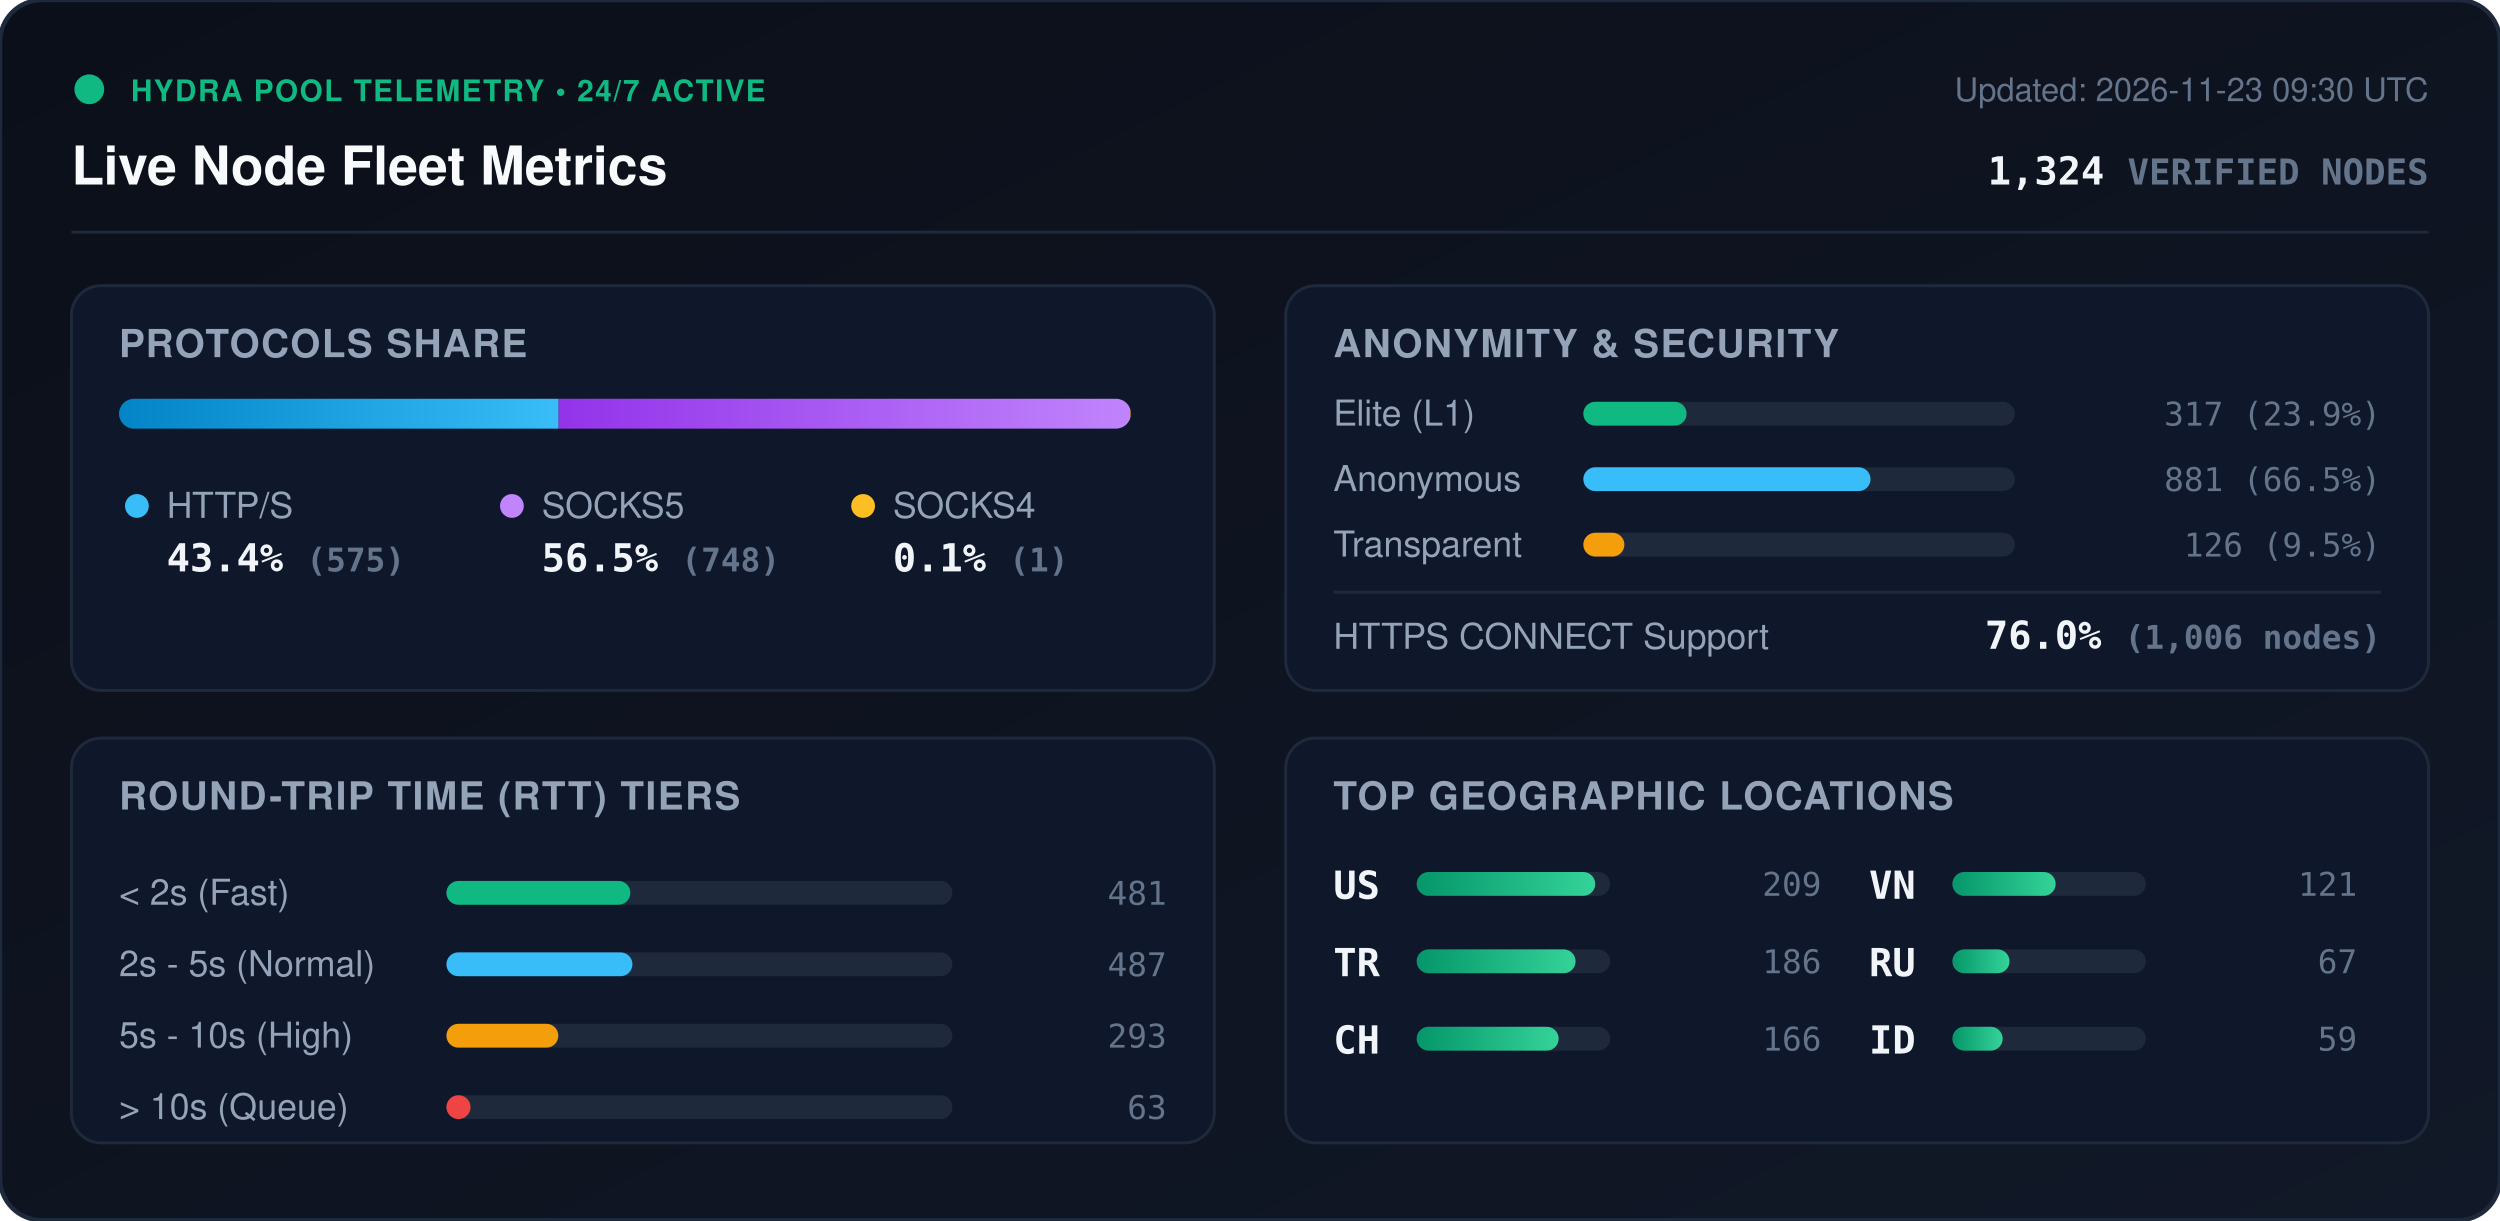
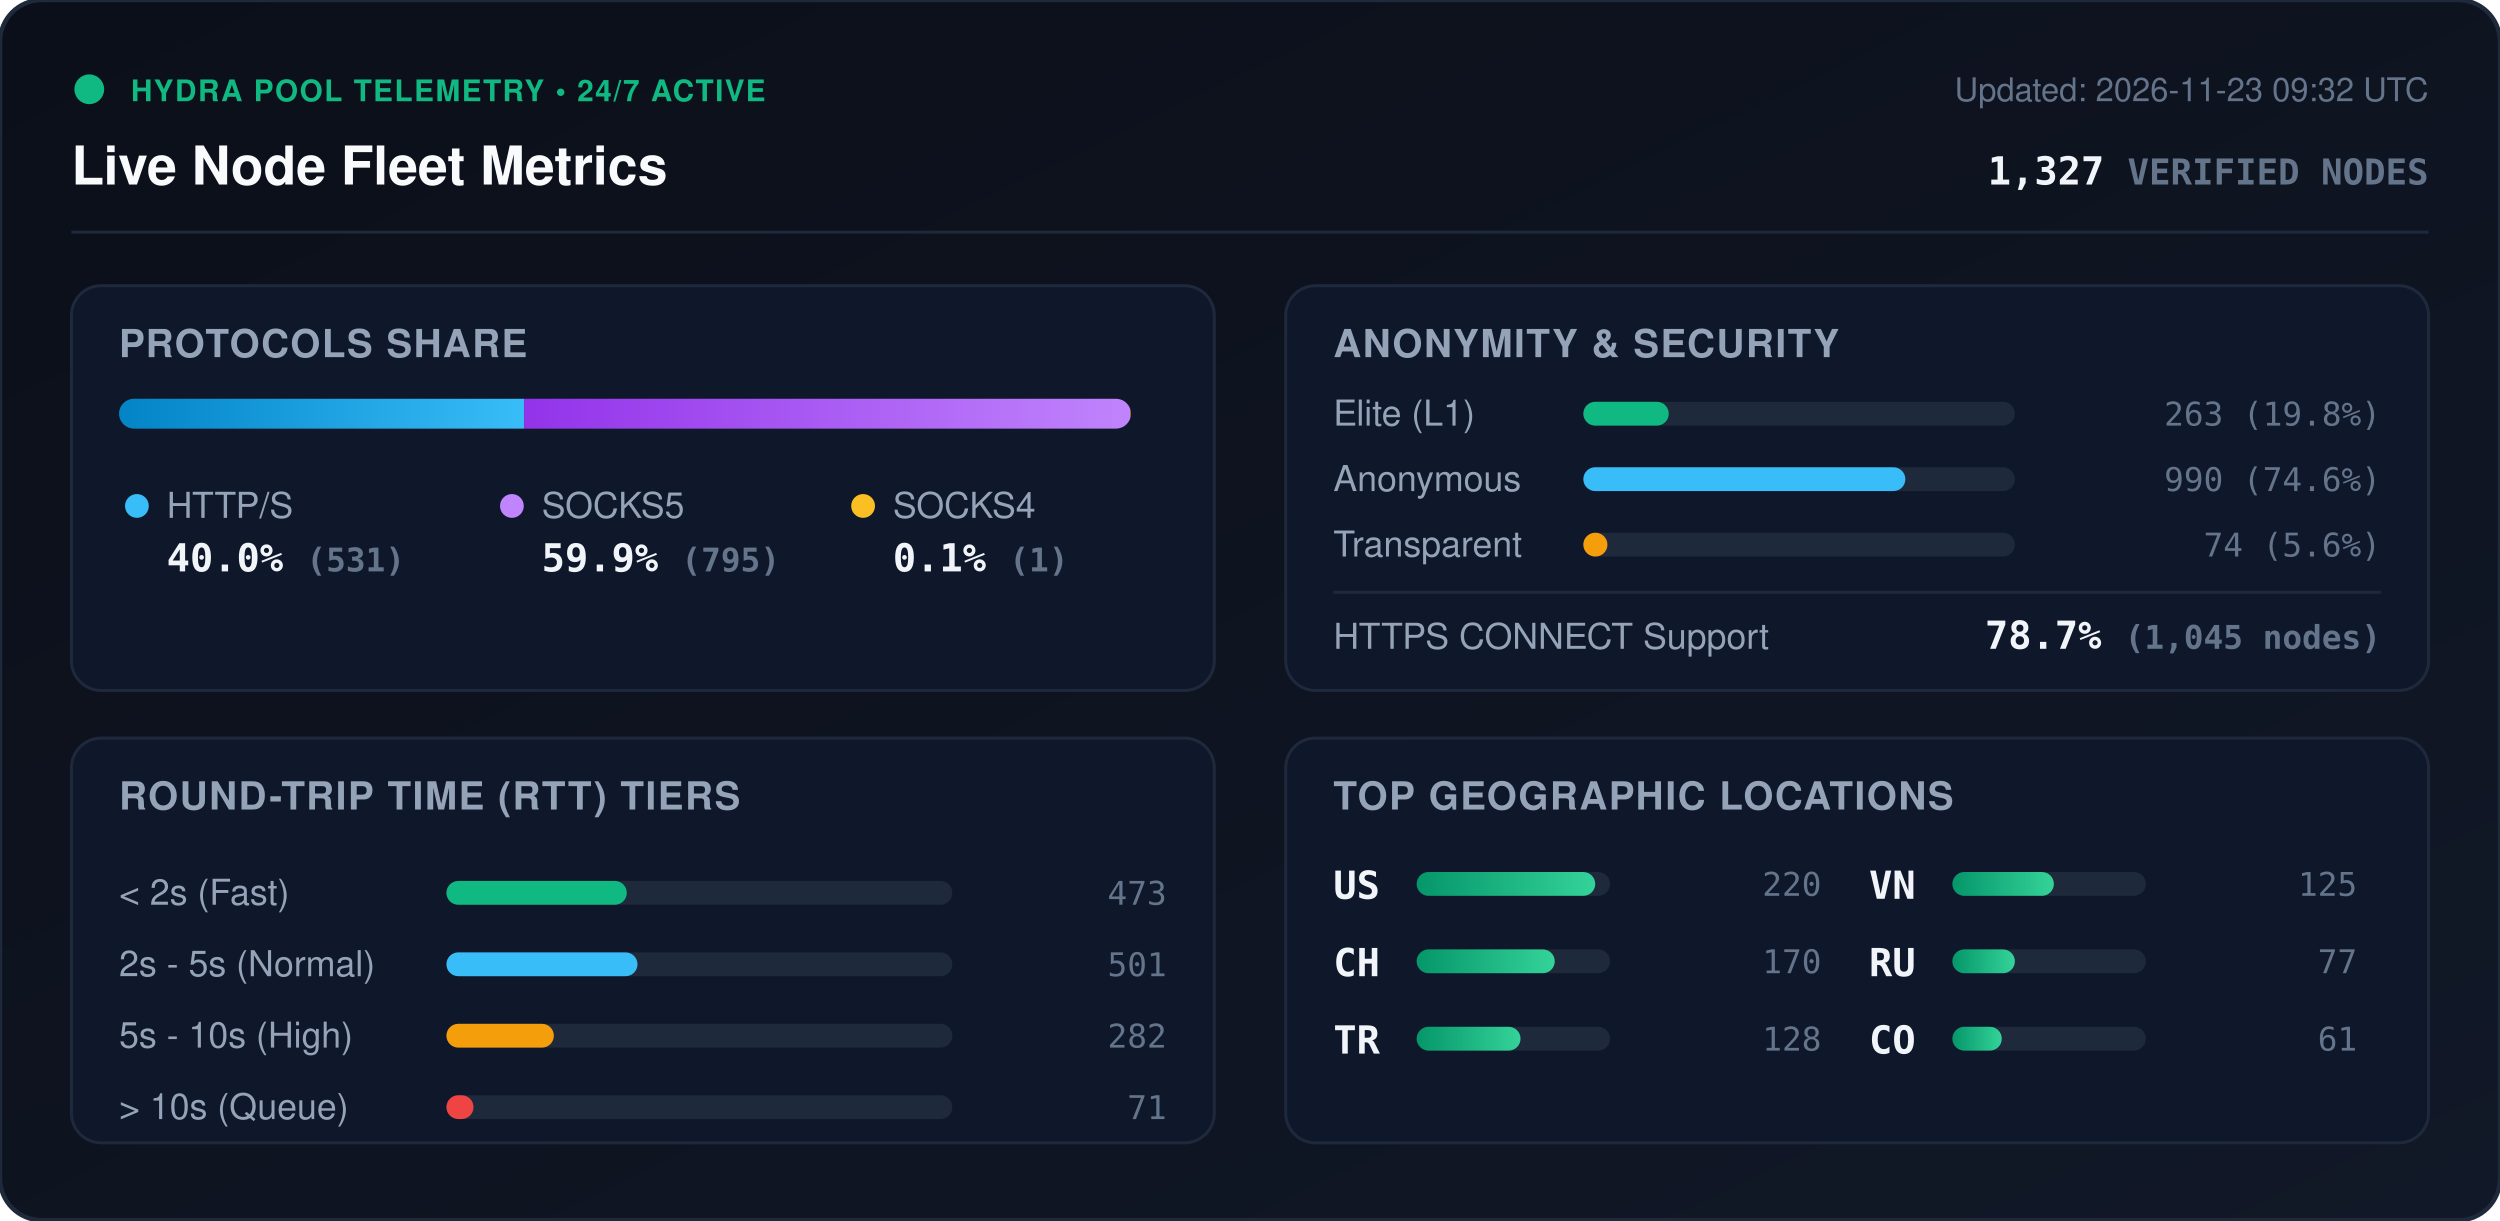
<svg xmlns="http://www.w3.org/2000/svg" viewBox="0 0 840 410" width="840" height="410" style="max-width: 100%; height: auto;">
  <defs>
    <linearGradient id="bg" x1="0%" y1="0%" x2="100%" y2="100%">
      <stop offset="0%" stop-color="#0b0f19" />
      <stop offset="100%" stop-color="#111827" />
    </linearGradient>
    <linearGradient id="bar-http" x1="0%" y1="0%" x2="100%" y2="0%">
      <stop offset="0%" stop-color="#0284c7" />
      <stop offset="100%" stop-color="#38bdf8" />
    </linearGradient>
    <linearGradient id="bar-socks5" x1="0%" y1="0%" x2="100%" y2="0%">
      <stop offset="0%" stop-color="#9333ea" />
      <stop offset="100%" stop-color="#c084fc" />
    </linearGradient>
    <linearGradient id="bar-socks4" x1="0%" y1="0%" x2="100%" y2="0%">
      <stop offset="0%" stop-color="#d97706" />
      <stop offset="100%" stop-color="#fbbf24" />
    </linearGradient>
    <linearGradient id="bar-green" x1="0%" y1="0%" x2="100%" y2="0%">
      <stop offset="0%" stop-color="#059669" />
      <stop offset="100%" stop-color="#34d399" />
    </linearGradient>
    <clipPath id="prog-track-clip">
      <rect width="340.0" height="10" rx="5" />
    </clipPath>
    <style>
      .title { font: 700 18px -apple-system, BlinkMacSystemFont, 'Segoe UI', Helvetica, Arial, sans-serif; fill: #f8fafc; }
      .sub { font: 500 11px -apple-system, BlinkMacSystemFont, 'Segoe UI', Helvetica, Arial, sans-serif; fill: #64748b; }
      .section-hdr { font: 600 13px -apple-system, BlinkMacSystemFont, 'Segoe UI', Helvetica, Arial, sans-serif; fill: #94a3b8; letter-spacing: 0.5px; }
      .metric-val { font: 700 13px -apple-system, BlinkMacSystemFont, 'Segoe UI', Helvetica, Arial, sans-serif; fill: #f1f5f9; }
      .metric-lbl { font: 500 12px -apple-system, BlinkMacSystemFont, 'Segoe UI', Helvetica, Arial, sans-serif; fill: #94a3b8; }
      .badge-txt { font: 700 10px -apple-system, BlinkMacSystemFont, 'Segoe UI', Helvetica, Arial, sans-serif; fill: #10b981; letter-spacing: 0.5px; }
      .mono { font-family: ui-monospace, SFMono-Regular, Menlo, Monaco, Consolas, monospace; }
      .pulse { animation: beacon 2s infinite ease-in-out; }
      @keyframes beacon { 0%, 100% { opacity: 1; } 50% { opacity: 0.35; } }
    </style>
  </defs>
  <rect width="840" height="410" rx="14" fill="url(#bg)" stroke="#1e293b" stroke-width="1.5" />
  <g transform="translate(24, 24)">
    <circle cx="6" cy="6" r="5" fill="#10b981" class="pulse" />
    <text x="20" y="10" class="badge-txt">HYDRA POOL TELEMETRY • 24/7 ACTIVE</text>
    <text x="0" y="38" class="title">Live Node Fleet Metrics</text>
-     <text x="792" y="10" text-anchor="end" class="sub">Updated: 2026-11-23 09:30 UTC</text>
-     <text x="792" y="38" text-anchor="end" class="metric-val mono" fill="#38bdf8">1,324 <tspan font-size="12" fill="#64748b">VERIFIED NODES</tspan>
+     <text x="792" y="10" text-anchor="end" class="sub">Updated: 2026-11-23 09:32 UTC</text>
+     <text x="792" y="38" text-anchor="end" class="metric-val mono" fill="#38bdf8">1,327 <tspan font-size="12" fill="#64748b">VERIFIED NODES</tspan>
    </text>
  </g>
  <line x1="24" y1="78" x2="816" y2="78" stroke="#1e293b" stroke-width="1" />
  <g transform="translate(24, 96)">
    <rect width="384" height="136" rx="10" fill="#0f172a" stroke="#1e293b" />
    <text x="16" y="24" class="section-hdr">PROTOCOLS SHARE</text>
    <g transform="translate(16, 38)">
      <rect width="340.0" height="10" rx="5" fill="#1e293b" />
      <g clip-path="url(#prog-track-clip)">
-         <rect x="0" width="147.7" height="10" fill="url(#bar-http)" />
-         <rect x="147.7" width="192.1" height="10" fill="url(#bar-socks5)" />
+         <rect x="0" width="136.1" height="10" fill="url(#bar-http)" />
+         <rect x="136.1" width="203.7" height="10" fill="url(#bar-socks5)" />
        <rect x="339.8" width="0.3" height="10" fill="url(#bar-socks4)" />
      </g>
    </g>
    <g transform="translate(16, 68)">
      <circle cx="6" cy="6" r="4" fill="#38bdf8" />
      <text x="16" y="10" class="metric-lbl">HTTP/S</text>
-       <text x="16" y="28" class="metric-val mono">43.4% <tspan font-size="11" fill="#64748b">(575)</tspan>
+       <text x="16" y="28" class="metric-val mono">40.0% <tspan font-size="11" fill="#64748b">(531)</tspan>
      </text>
      <circle cx="132" cy="6" r="4" fill="#c084fc" />
      <text x="142" y="10" class="metric-lbl">SOCKS5</text>
-       <text x="142" y="28" class="metric-val mono">56.5% <tspan font-size="11" fill="#64748b">(748)</tspan>
+       <text x="142" y="28" class="metric-val mono">59.9% <tspan font-size="11" fill="#64748b">(795)</tspan>
      </text>
      <circle cx="250" cy="6" r="4" fill="#fbbf24" />
      <text x="260" y="10" class="metric-lbl">SOCKS4</text>
      <text x="260" y="28" class="metric-val mono">0.1% <tspan font-size="11" fill="#64748b">(1)</tspan>
      </text>
    </g>
  </g>
  <g transform="translate(432, 96)">
    <rect width="384" height="136" rx="10" fill="#0f172a" stroke="#1e293b" />
    <text x="16" y="24" class="section-hdr">ANONYMITY &amp; SECURITY</text>
    <text x="16" y="47" class="metric-lbl">Elite (L1)</text>
    <rect x="100" y="39" width="145.0" height="8" rx="4" fill="#1e293b" />
-     <rect x="100" y="39" width="34.7" height="8" rx="4" fill="#10b981" />
-     <text x="368" y="47" text-anchor="end" class="mono sub" fill="#e2e8f0">317 (23.9%)</text>
+     <rect x="100" y="39" width="28.7" height="8" rx="4" fill="#10b981" />
+     <text x="368" y="47" text-anchor="end" class="mono sub" fill="#e2e8f0">263 (19.8%)</text>
    <text x="16" y="69" class="metric-lbl">Anonymous</text>
    <rect x="100" y="61" width="145.0" height="8" rx="4" fill="#1e293b" />
-     <rect x="100" y="61" width="96.5" height="8" rx="4" fill="#38bdf8" />
-     <text x="368" y="69" text-anchor="end" class="mono sub" fill="#e2e8f0">881 (66.5%)</text>
+     <rect x="100" y="61" width="108.2" height="8" rx="4" fill="#38bdf8" />
+     <text x="368" y="69" text-anchor="end" class="mono sub" fill="#e2e8f0">990 (74.6%)</text>
    <text x="16" y="91" class="metric-lbl">Transparent</text>
    <rect x="100" y="83" width="145.0" height="8" rx="4" fill="#1e293b" />
-     <rect x="100" y="83" width="13.8" height="8" rx="4" fill="#f59e0b" />
-     <text x="368" y="91" text-anchor="end" class="mono sub" fill="#e2e8f0">126 (9.5%)</text>
+     <rect x="100" y="83" width="8.1" height="8" rx="4" fill="#f59e0b" />
+     <text x="368" y="91" text-anchor="end" class="mono sub" fill="#e2e8f0">74 (5.6%)</text>
    <line x1="16" y1="103" x2="368" y2="103" stroke="#1e293b" stroke-width="1" />
    <text x="16" y="122" class="metric-lbl">HTTPS CONNECT Support</text>
-     <text x="368" y="122" text-anchor="end" class="metric-val mono" fill="#34d399">76.0% <tspan font-size="11" fill="#64748b">(1,006 nodes)</tspan>
+     <text x="368" y="122" text-anchor="end" class="metric-val mono" fill="#34d399">78.7% <tspan font-size="11" fill="#64748b">(1,045 nodes)</tspan>
    </text>
  </g>
  <g transform="translate(24, 248)">
    <rect width="384" height="136" rx="10" fill="#0f172a" stroke="#1e293b" />
    <text x="16" y="24" class="section-hdr">ROUND-TRIP TIME (RTT) TIERS</text>
    <g transform="translate(16, 42)">
      <text x="0" y="14" class="metric-lbl">&lt; 2s (Fast)</text>
      <rect x="110" y="6" width="170" height="8" rx="4" fill="#1e293b" />
-       <rect x="110" y="6" width="61.8" height="8" rx="4" fill="#10b981" />
-       <text x="352" y="14" text-anchor="end" class="mono sub">481</text>
+       <rect x="110" y="6" width="60.6" height="8" rx="4" fill="#10b981" />
+       <text x="352" y="14" text-anchor="end" class="mono sub">473</text>
      <text x="0" y="38" class="metric-lbl">2s - 5s (Normal)</text>
      <rect x="110" y="30" width="170" height="8" rx="4" fill="#1e293b" />
-       <rect x="110" y="30" width="62.5" height="8" rx="4" fill="#38bdf8" />
-       <text x="352" y="38" text-anchor="end" class="mono sub">487</text>
+       <rect x="110" y="30" width="64.2" height="8" rx="4" fill="#38bdf8" />
+       <text x="352" y="38" text-anchor="end" class="mono sub">501</text>
      <text x="0" y="62" class="metric-lbl">5s - 10s (High)</text>
      <rect x="110" y="54" width="170" height="8" rx="4" fill="#1e293b" />
-       <rect x="110" y="54" width="37.6" height="8" rx="4" fill="#f59e0b" />
-       <text x="352" y="62" text-anchor="end" class="mono sub">293</text>
+       <rect x="110" y="54" width="36.1" height="8" rx="4" fill="#f59e0b" />
+       <text x="352" y="62" text-anchor="end" class="mono sub">282</text>
      <text x="0" y="86" class="metric-lbl">&gt; 10s (Queue)</text>
      <rect x="110" y="78" width="170" height="8" rx="4" fill="#1e293b" />
-       <rect x="110" y="78" width="8.1" height="8" rx="4" fill="#ef4444" />
-       <text x="352" y="86" text-anchor="end" class="mono sub">63</text>
+       <rect x="110" y="78" width="9.1" height="8" rx="4" fill="#ef4444" />
+       <text x="352" y="86" text-anchor="end" class="mono sub">71</text>
    </g>
  </g>
  <g transform="translate(432, 248)">
    <rect width="384" height="136" rx="10" fill="#0f172a" stroke="#1e293b" />
    <text x="16" y="24" class="section-hdr">TOP GEOGRAPHIC LOCATIONS</text>
    <g transform="translate(16, 42)">
      <g transform="translate(0, 0)">
        <text x="0" y="12" class="mono metric-val" font-size="12">US</text>
        <rect x="28" y="3" width="65" height="8" rx="4" fill="#1e293b" />
        <rect x="28" y="3" width="60.0" height="8" rx="4" fill="url(#bar-green)" />
-         <text x="164" y="11" text-anchor="end" class="mono sub">209</text>
+         <text x="164" y="11" text-anchor="end" class="mono sub">220</text>
      </g>
      <g transform="translate(0, 26)">
+         <text x="0" y="12" class="mono metric-val" font-size="12">CH</text>
+         <rect x="28" y="3" width="65" height="8" rx="4" fill="#1e293b" />
+         <rect x="28" y="3" width="46.4" height="8" rx="4" fill="url(#bar-green)" />
+         <text x="164" y="11" text-anchor="end" class="mono sub">170</text>
+       </g>
+       <g transform="translate(0, 52)">
        <text x="0" y="12" class="mono metric-val" font-size="12">TR</text>
        <rect x="28" y="3" width="65" height="8" rx="4" fill="#1e293b" />
-         <rect x="28" y="3" width="53.4" height="8" rx="4" fill="url(#bar-green)" />
-         <text x="164" y="11" text-anchor="end" class="mono sub">186</text>
-       </g>
-       <g transform="translate(0, 52)">
-         <text x="0" y="12" class="mono metric-val" font-size="12">CH</text>
-         <rect x="28" y="3" width="65" height="8" rx="4" fill="#1e293b" />
-         <rect x="28" y="3" width="47.7" height="8" rx="4" fill="url(#bar-green)" />
-         <text x="164" y="11" text-anchor="end" class="mono sub">166</text>
+         <rect x="28" y="3" width="34.9" height="8" rx="4" fill="url(#bar-green)" />
+         <text x="164" y="11" text-anchor="end" class="mono sub">128</text>
      </g>
      <g transform="translate(180, 0)">
        <text x="0" y="12" class="mono metric-val" font-size="12">VN</text>
        <rect x="28" y="3" width="65" height="8" rx="4" fill="#1e293b" />
-         <rect x="28" y="3" width="34.7" height="8" rx="4" fill="url(#bar-green)" />
-         <text x="164" y="11" text-anchor="end" class="mono sub">121</text>
+         <rect x="28" y="3" width="34.1" height="8" rx="4" fill="url(#bar-green)" />
+         <text x="164" y="11" text-anchor="end" class="mono sub">125</text>
      </g>
      <g transform="translate(180, 26)">
        <text x="0" y="12" class="mono metric-val" font-size="12">RU</text>
        <rect x="28" y="3" width="65" height="8" rx="4" fill="#1e293b" />
-         <rect x="28" y="3" width="19.2" height="8" rx="4" fill="url(#bar-green)" />
-         <text x="164" y="11" text-anchor="end" class="mono sub">67</text>
+         <rect x="28" y="3" width="21.0" height="8" rx="4" fill="url(#bar-green)" />
+         <text x="164" y="11" text-anchor="end" class="mono sub">77</text>
      </g>
      <g transform="translate(180, 52)">
-         <text x="0" y="12" class="mono metric-val" font-size="12">ID</text>
+         <text x="0" y="12" class="mono metric-val" font-size="12">CO</text>
        <rect x="28" y="3" width="65" height="8" rx="4" fill="#1e293b" />
-         <rect x="28" y="3" width="16.9" height="8" rx="4" fill="url(#bar-green)" />
-         <text x="164" y="11" text-anchor="end" class="mono sub">59</text>
+         <rect x="28" y="3" width="16.6" height="8" rx="4" fill="url(#bar-green)" />
+         <text x="164" y="11" text-anchor="end" class="mono sub">61</text>
      </g>
    </g>
  </g>
</svg>
